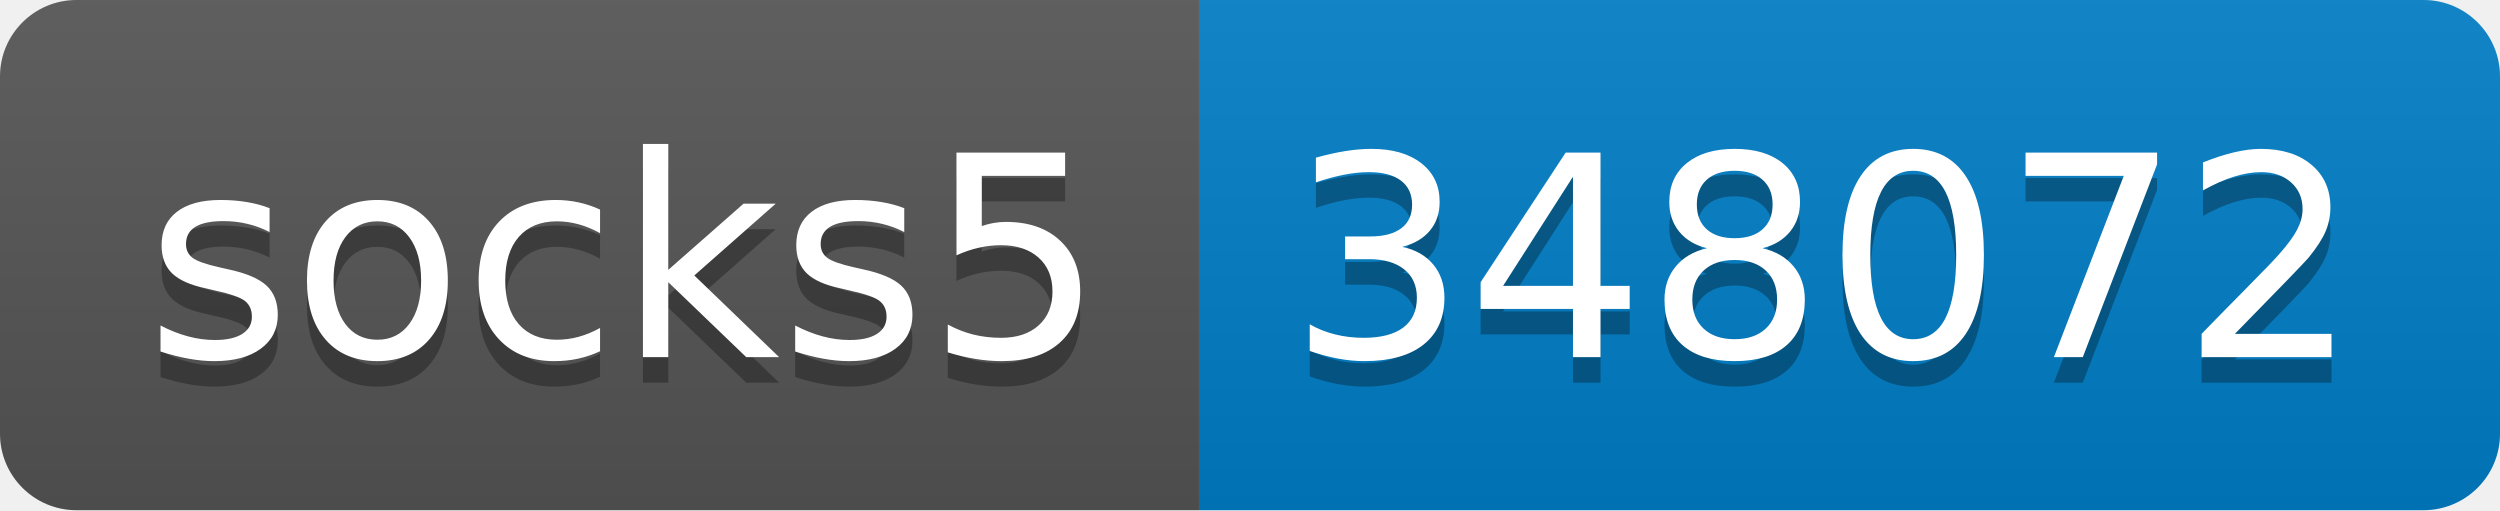
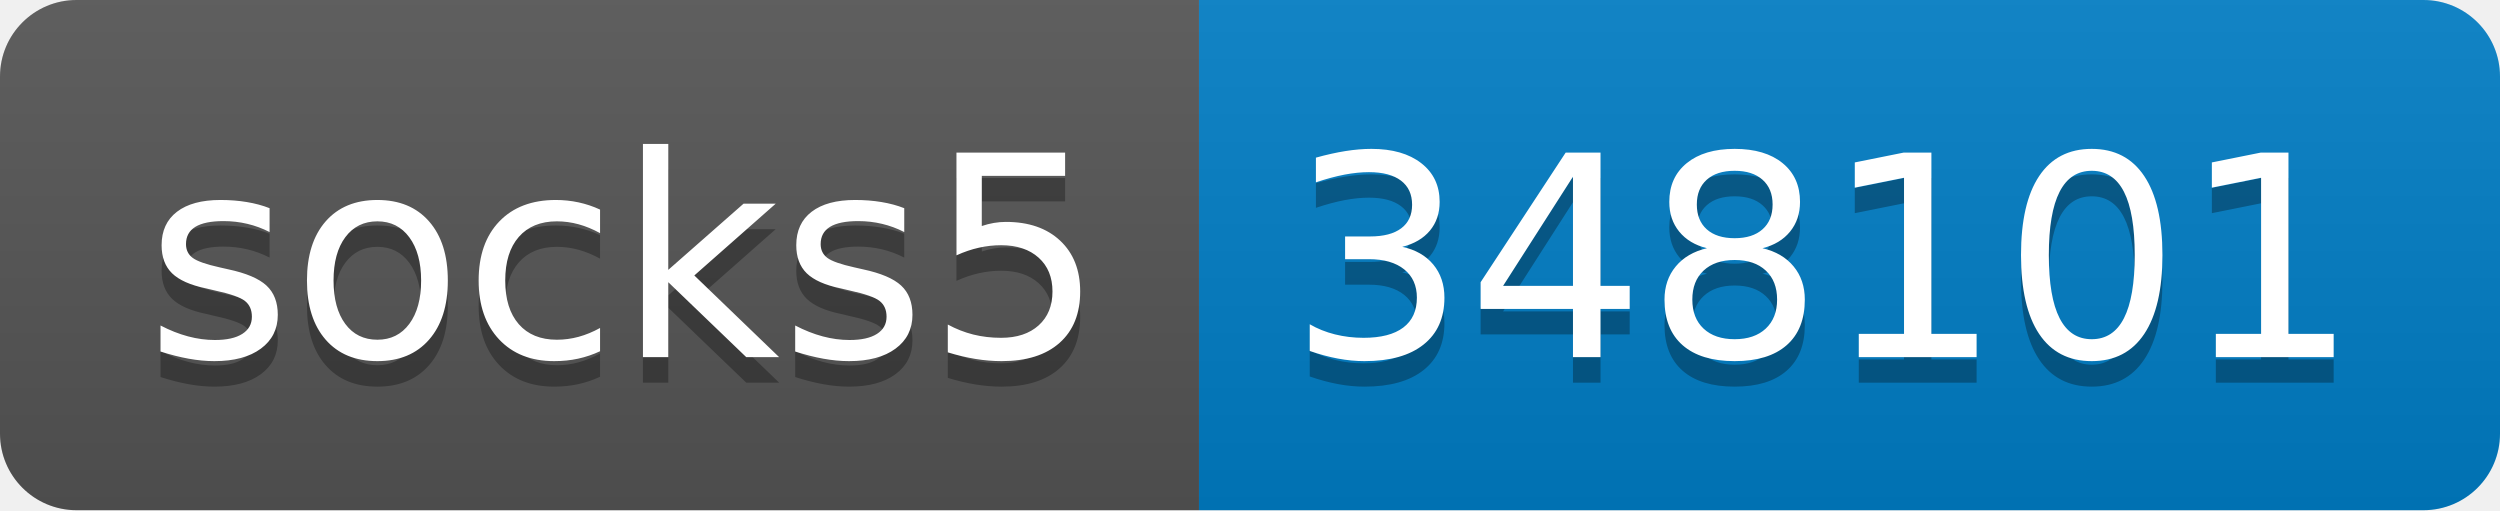
- <svg xmlns="http://www.w3.org/2000/svg" width="98" height="20" role="img" aria-label="socks5: 348072">
+ <svg xmlns="http://www.w3.org/2000/svg" width="98" height="20" role="img" aria-label="socks5: 348101">
  <linearGradient id="s" x2="0" y2="100%">
    <stop offset="0" stop-color="#bbb" stop-opacity=".1" />
    <stop offset="1" stop-opacity=".1" />
  </linearGradient>
  <clipPath id="r">
    <rect width="98" height="20" rx="3" fill="#fff" />
  </clipPath>
  <g clip-path="url(#r)">
    <rect width="47" height="20" fill="#555" />
    <rect x="47" width="51" height="20" fill="#007ec6" />
    <rect width="98" height="20" fill="url(#s)" />
  </g>
  <g fill="#fff" text-anchor="middle" font-family="Verdana,Geneva,DejaVu Sans,sans-serif" text-rendering="geometricPrecision" font-size="110">
    <text aria-hidden="true" x="245" y="150" fill="#010101" fill-opacity=".3" transform="scale(.1)" textLength="370">socks5</text>
    <text x="245" y="140" transform="scale(.1)" fill="#fff" textLength="370">socks5</text>
-     <text aria-hidden="true" x="715" y="150" fill="#010101" fill-opacity=".3" transform="scale(.1)" textLength="410">348072</text>
-     <text x="715" y="140" transform="scale(.1)" fill="#fff" textLength="410">348072</text>
+     <text aria-hidden="true" x="715" y="150" fill="#010101" fill-opacity=".3" transform="scale(.1)" textLength="410">348101</text>
+     <text x="715" y="140" transform="scale(.1)" fill="#fff" textLength="410">348101</text>
  </g>
</svg>
